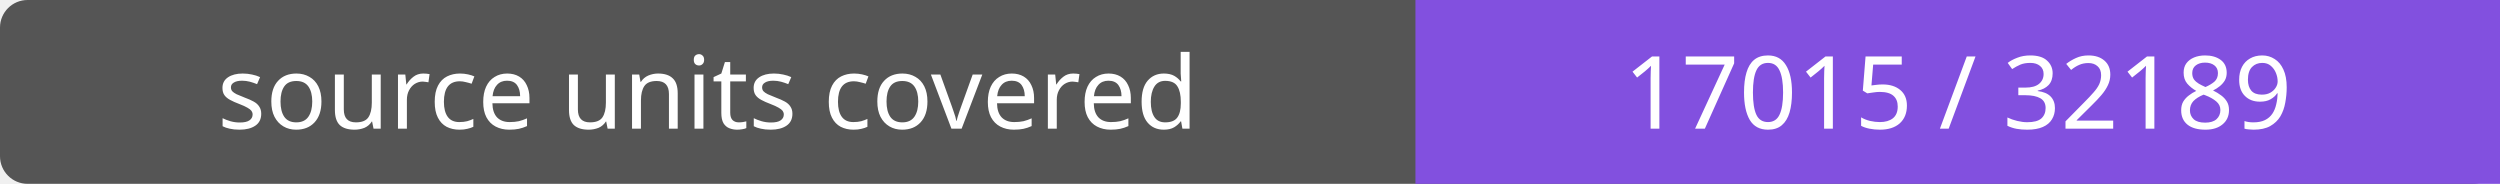
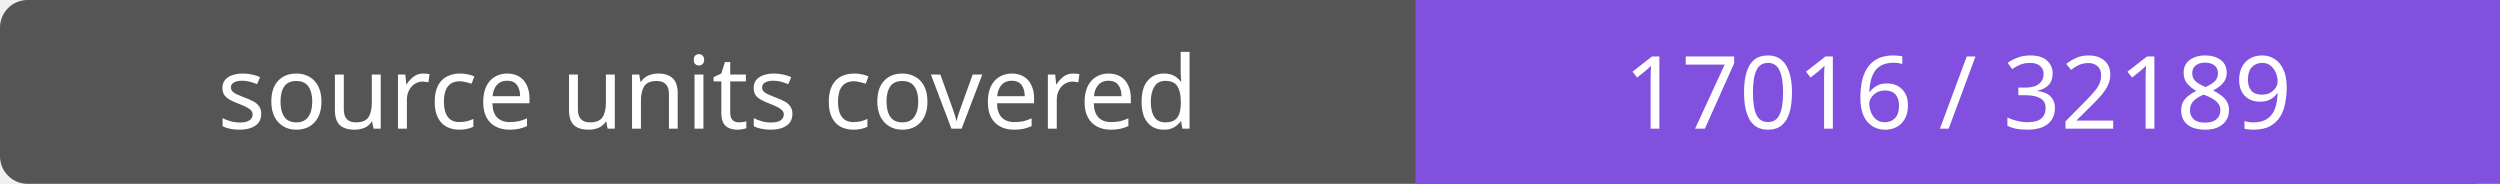
- <svg xmlns="http://www.w3.org/2000/svg" width="272" height="20" role="img" aria-label="source units covered: 17015 / 32189">
+ <svg xmlns="http://www.w3.org/2000/svg" width="272" height="20" role="img" aria-label="source units covered: 17016 / 32189">
  <rect width="272" height="20" rx="3" fill="#555" />
  <path fill="#8250df" d="M154 0h118v20H154z" />
  <g fill="#fff" text-anchor="middle" font-family="Verdana,sans-serif" font-size="11">
    <text x="77.0" y="14">source units covered</text>
-     <text x="213.0" y="14">17015 / 32189</text>
+     <text x="213.0" y="14">17016 / 32189</text>
  </g>
</svg>
